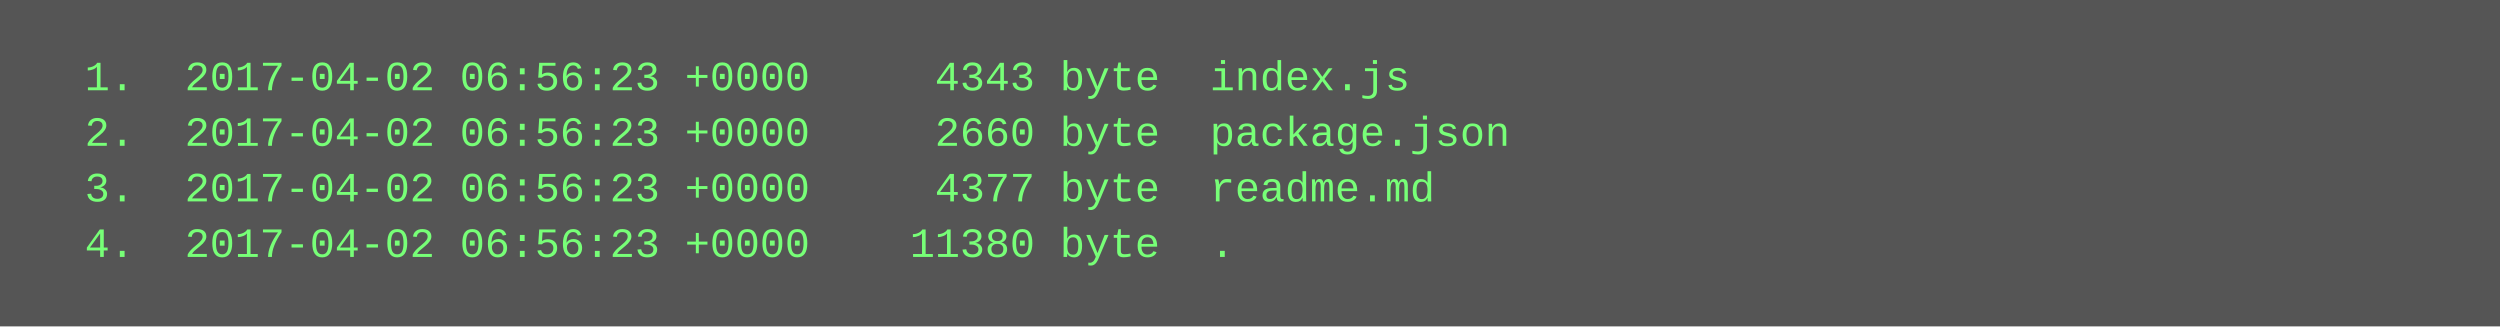
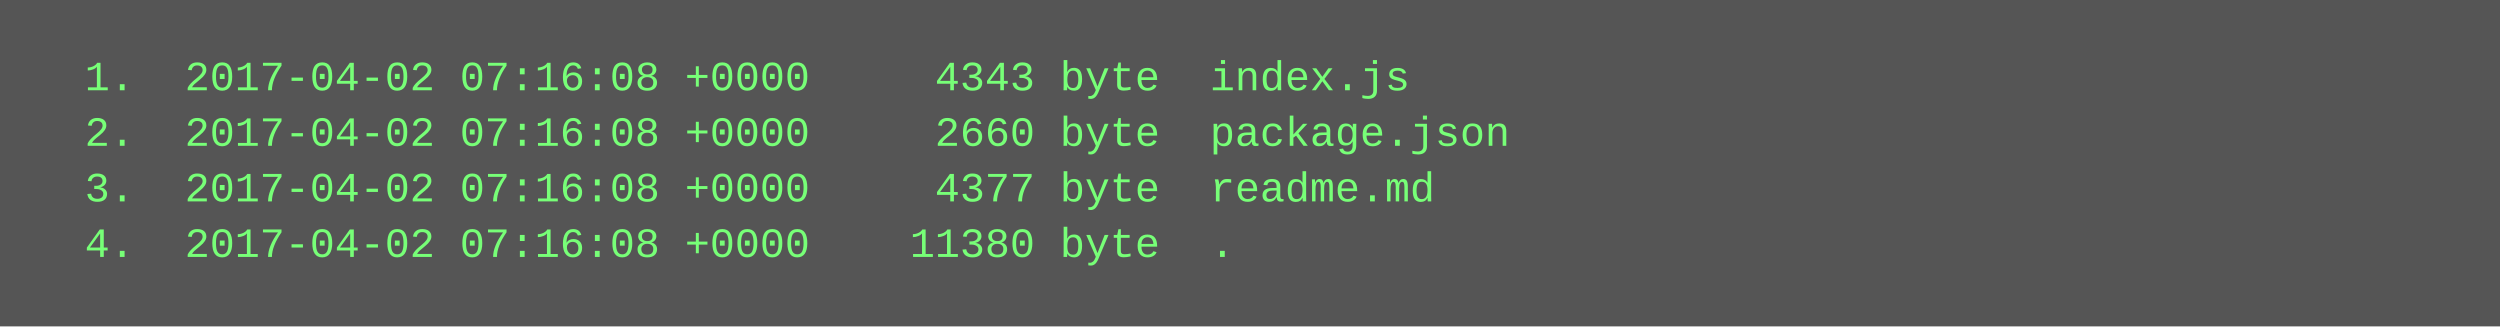
<svg xmlns="http://www.w3.org/2000/svg" height="94" width="720">
  <rect height="94" fill="#555" width="720" />
  <text fill="#7f7" font-family="Courier New" font-size="12" xml:space="preserve">
-     <tspan x="10" y="26">  1.  2017-04-02 06:56:23 +0000     4343 byte  index.js</tspan>
-     <tspan x="10" y="42">  2.  2017-04-02 06:56:23 +0000     2660 byte  package.json</tspan>
-     <tspan x="10" y="58">  3.  2017-04-02 06:56:23 +0000     4377 byte  readme.md</tspan>
-     <tspan x="10" y="74">  4.  2017-04-02 06:56:23 +0000    11380 byte  .</tspan>
+     <tspan x="10" y="26">  1.  2017-04-02 07:16:08 +0000     4343 byte  index.js</tspan>
+     <tspan x="10" y="42">  2.  2017-04-02 07:16:08 +0000     2660 byte  package.json</tspan>
+     <tspan x="10" y="58">  3.  2017-04-02 07:16:08 +0000     4377 byte  readme.md</tspan>
+     <tspan x="10" y="74">  4.  2017-04-02 07:16:08 +0000    11380 byte  .</tspan>
  </text>
</svg>
